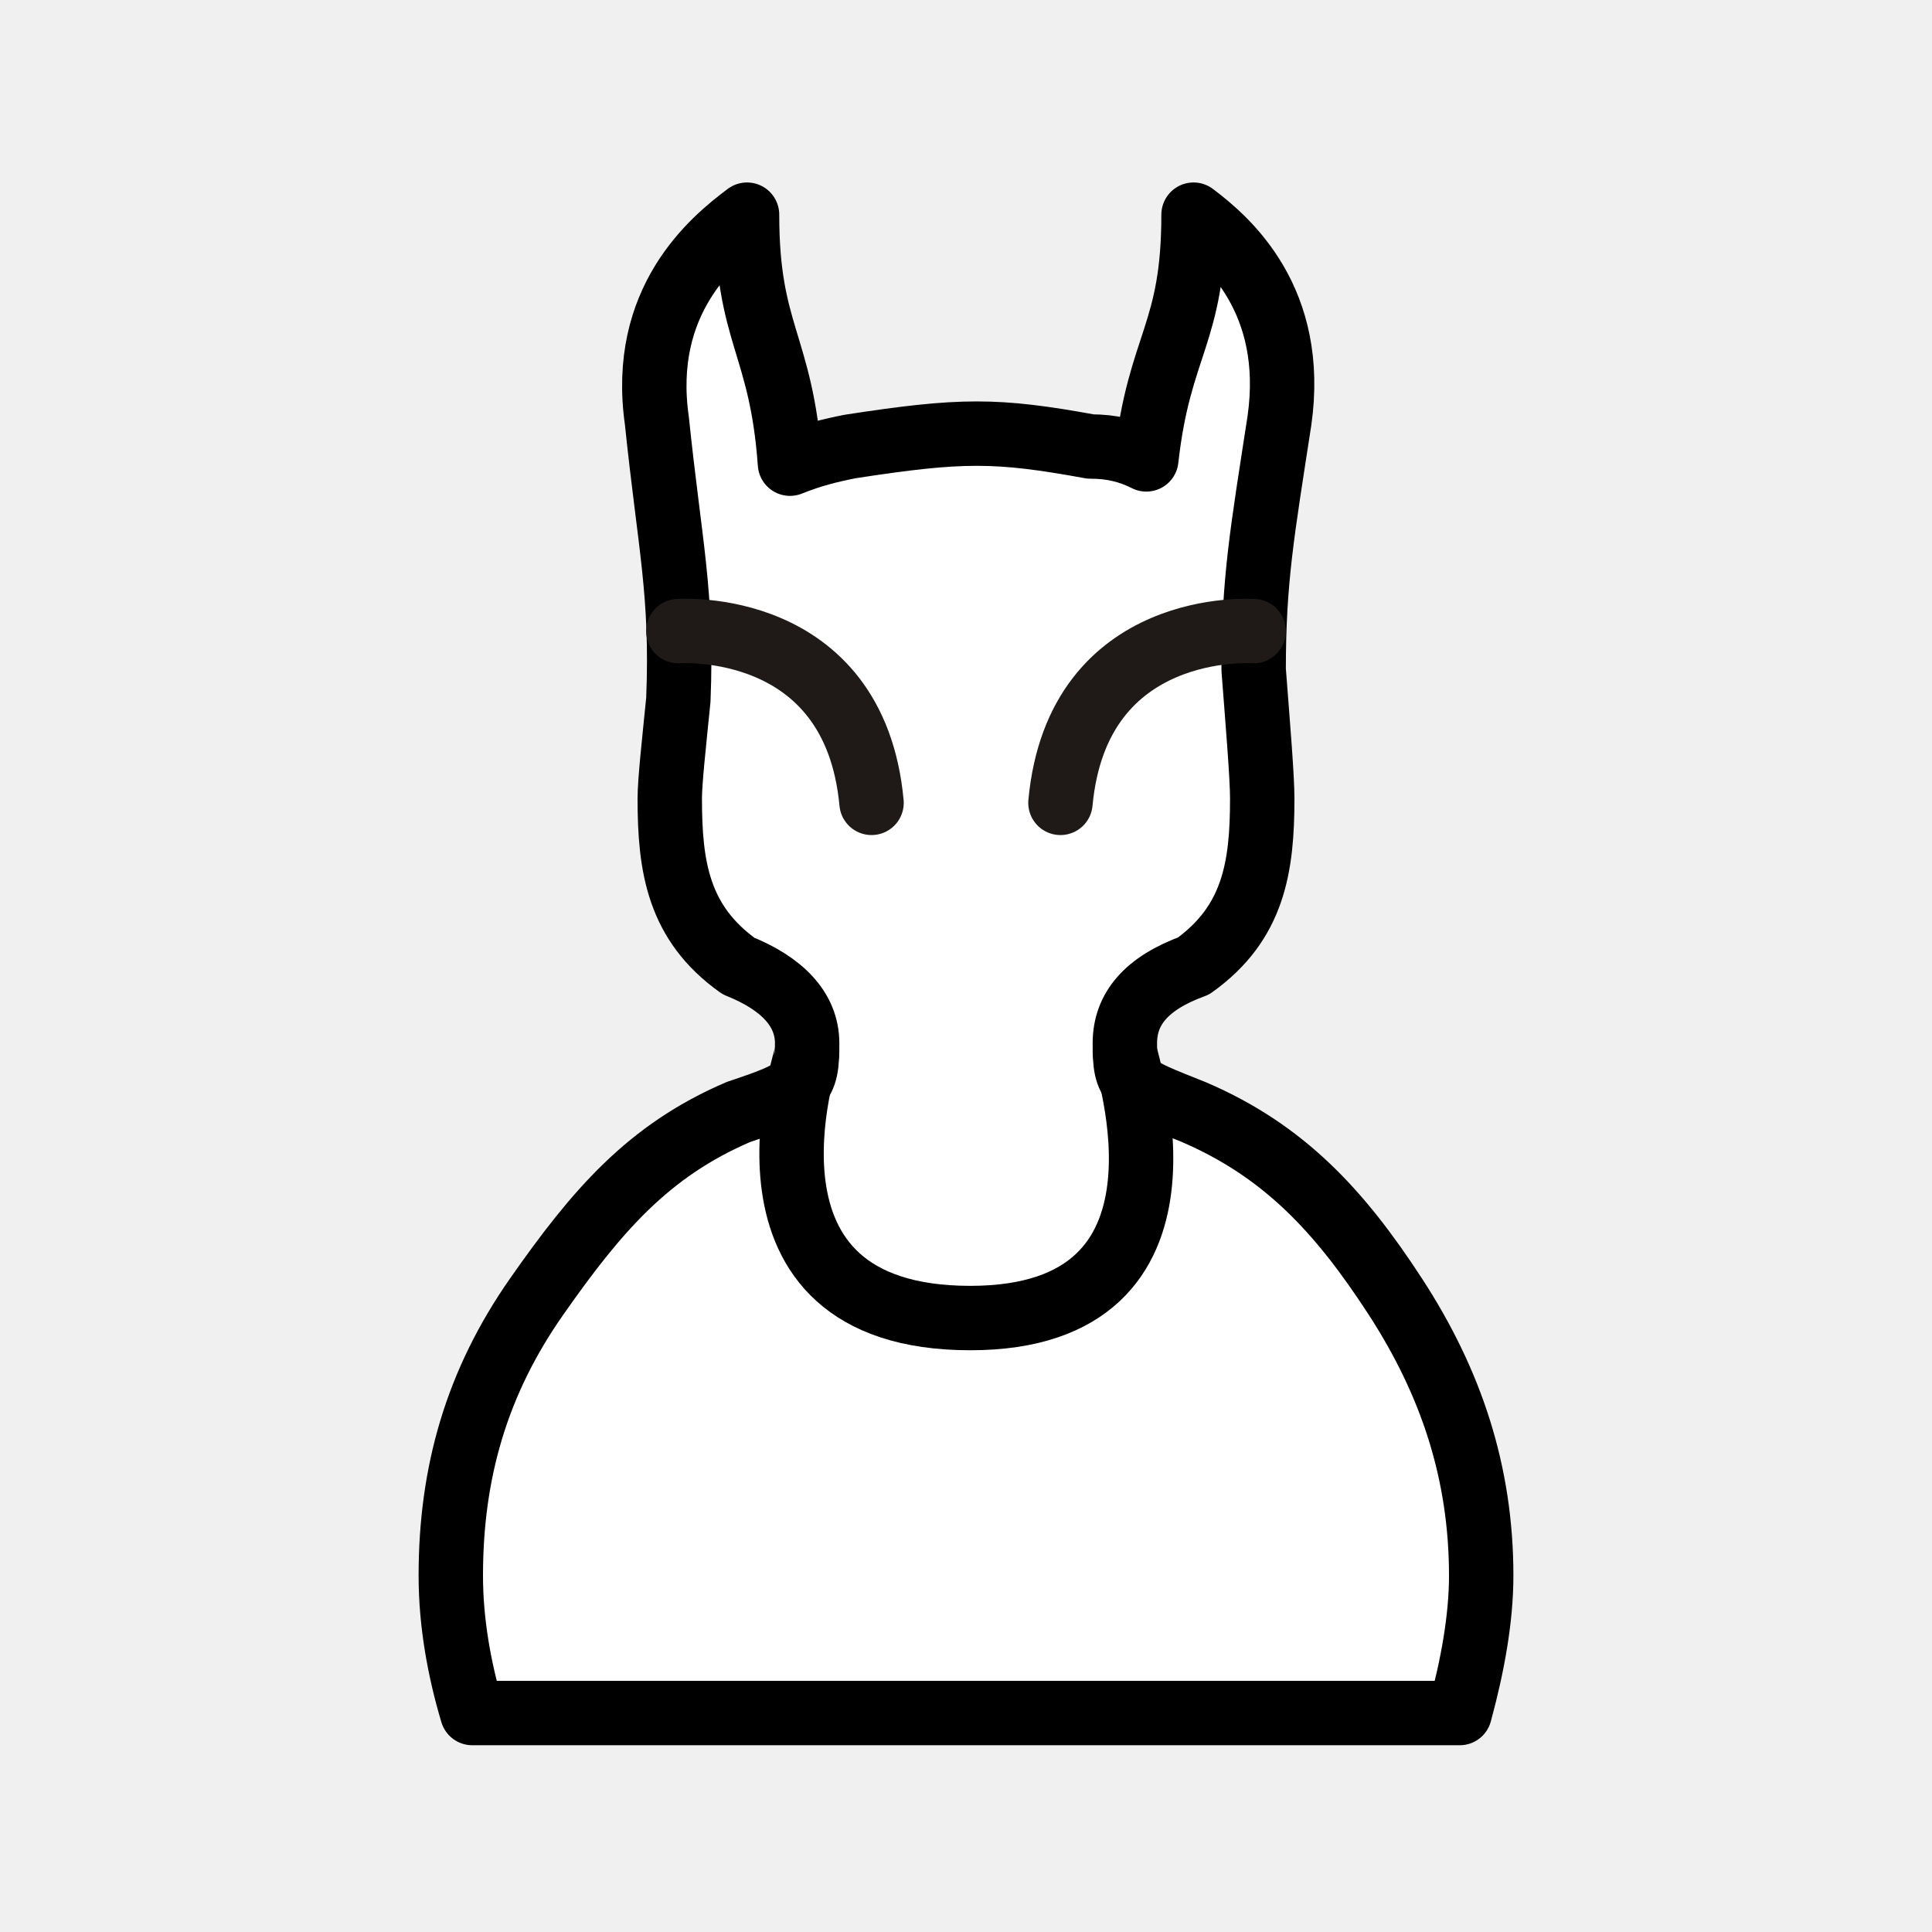
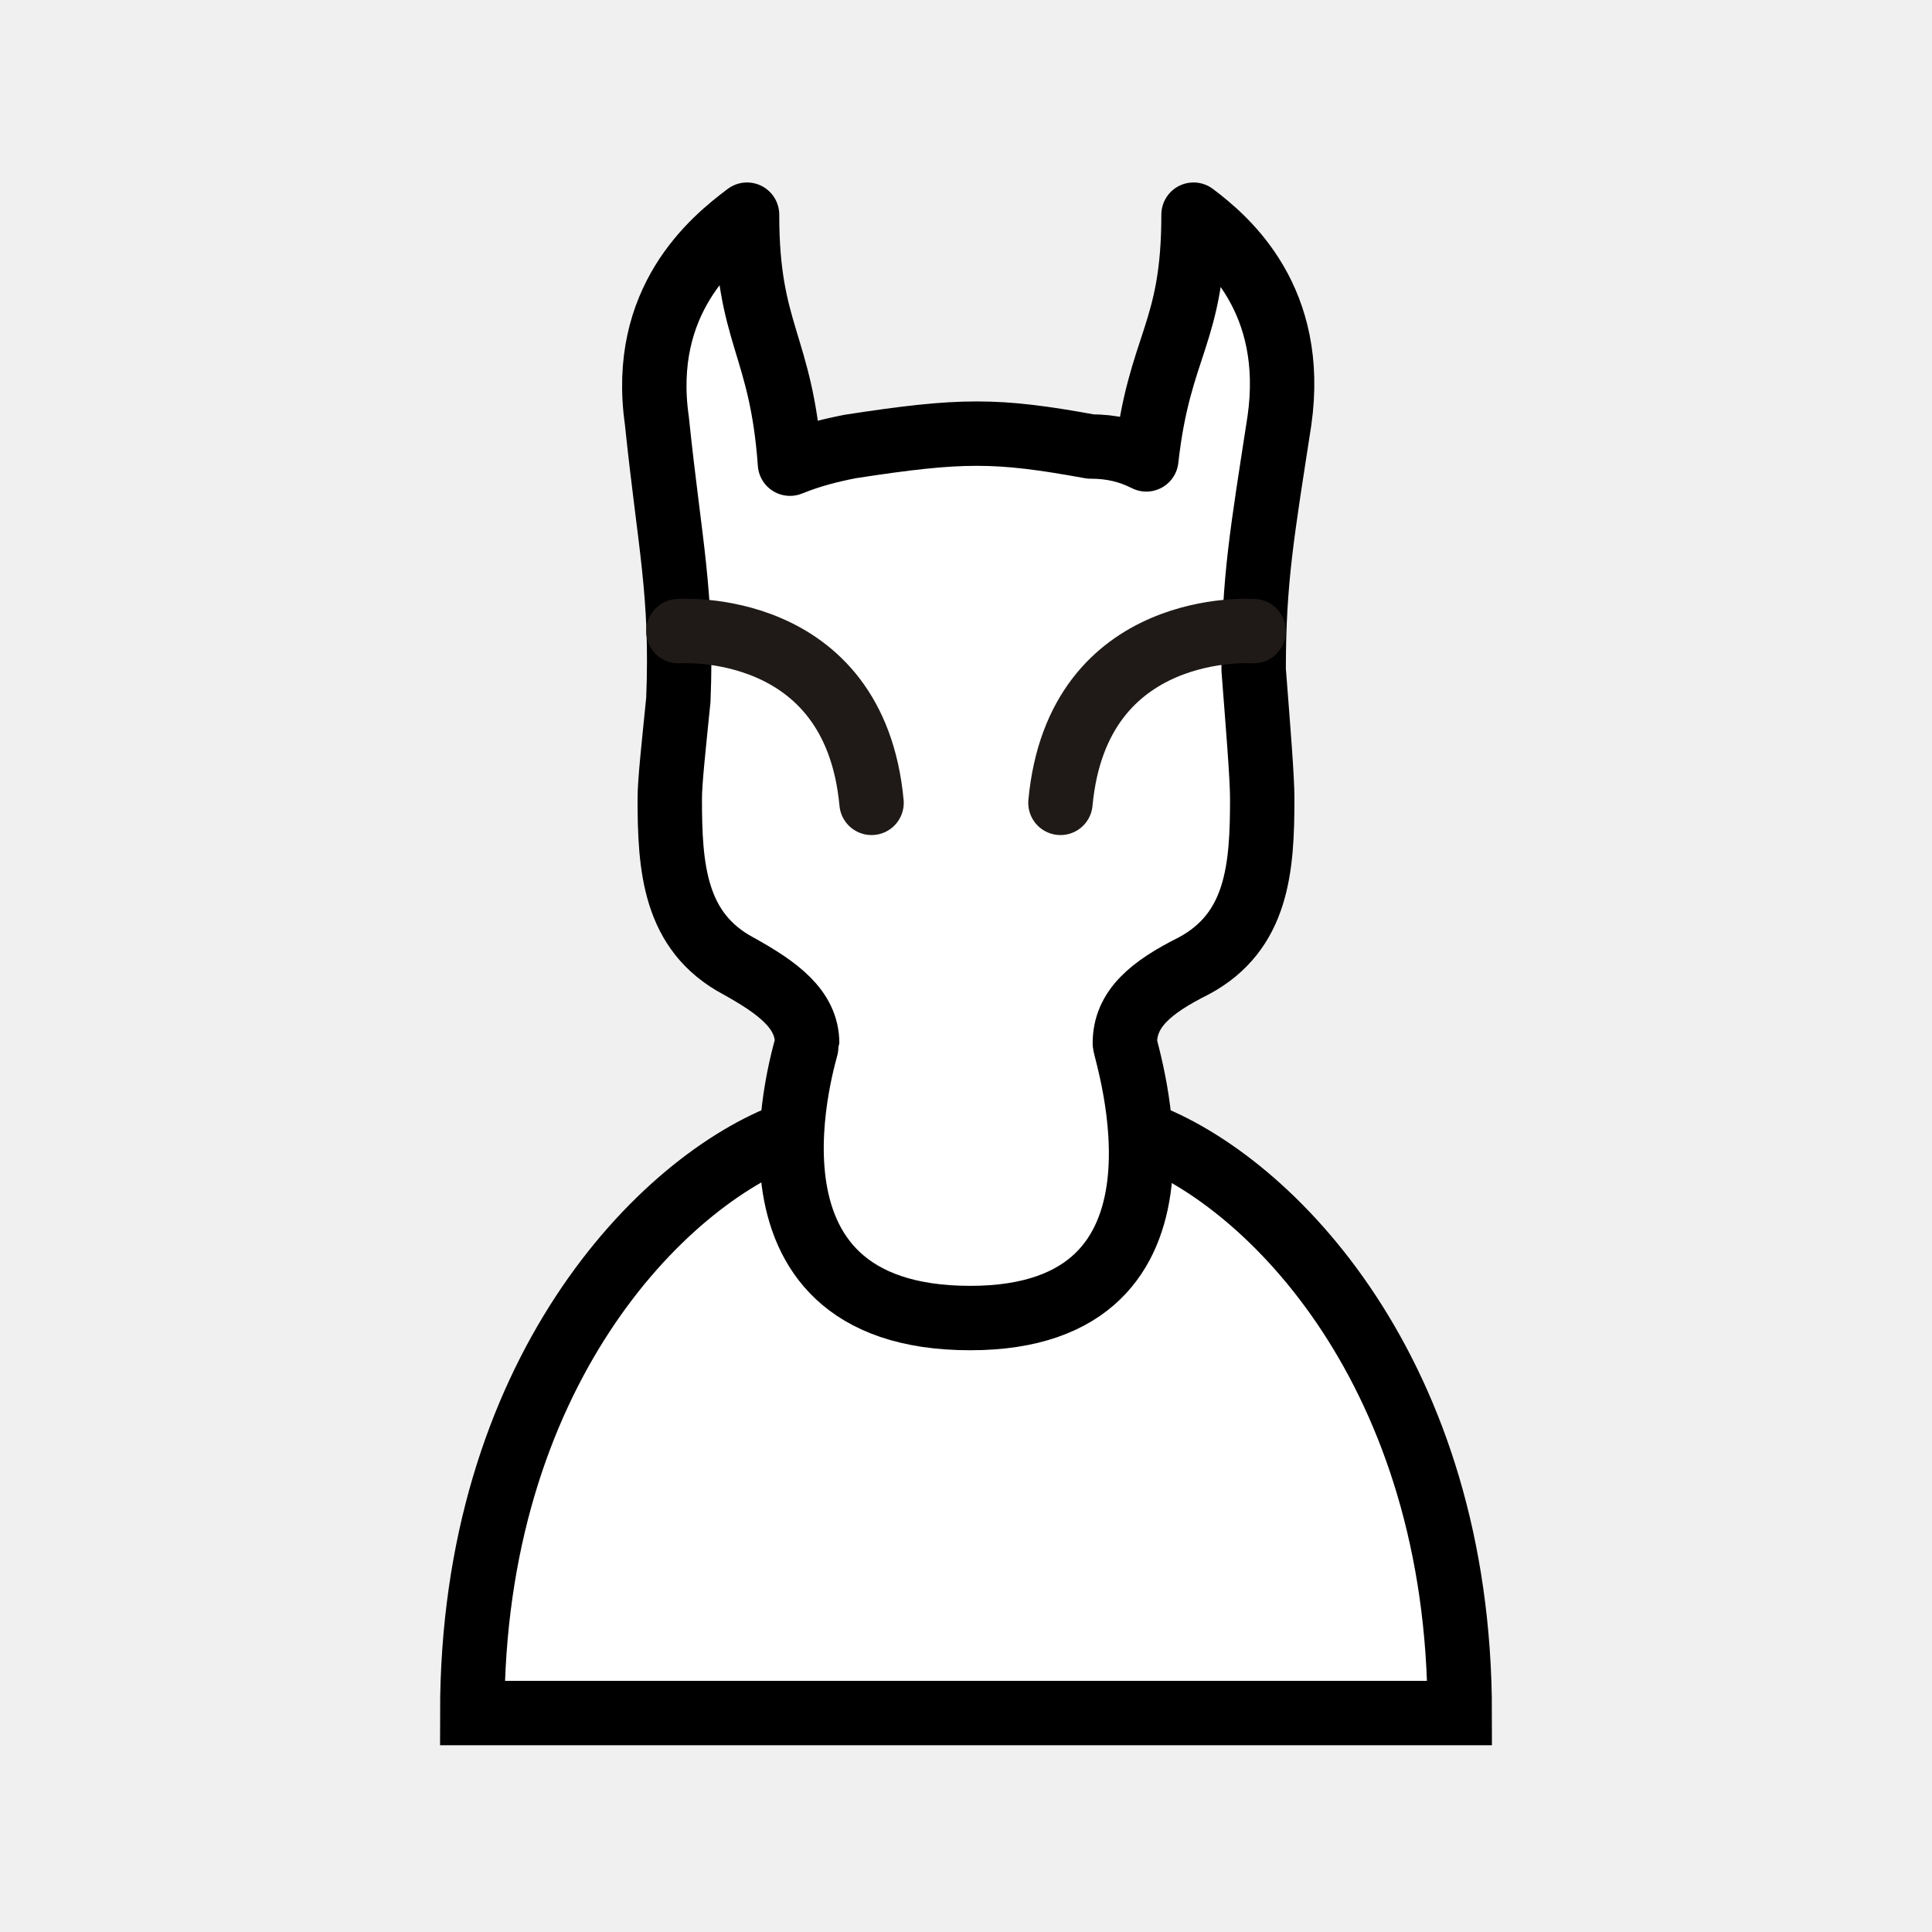
<svg xmlns="http://www.w3.org/2000/svg" version="1.1" id="Capa_1" x="0px" y="0px" viewBox="0 0 45 45" style="enable-background:new 0 0 45 45;" xml:space="preserve">
  <style type="text/css">
+ 	.st0{fill:#FFFFFF;stroke:#000000;stroke-width:1.5;stroke-linecap:round;}
	
- 		.st0{fill-rule:evenodd;clip-rule:evenodd;fill:#FFFFFF;stroke:#000000;stroke-width:1.5;stroke-linecap:round;stroke-linejoin:round;stroke-miterlimit:14.174;}
+ 		.st1{fill-rule:evenodd;clip-rule:evenodd;fill:#FFFFFF;stroke:#000000;stroke-width:1.5;stroke-linecap:round;stroke-linejoin:round;}
	
- 		.st1{fill-rule:evenodd;clip-rule:evenodd;fill:#FFFFFF;stroke:#1F1A17;stroke-width:1.5;stroke-linecap:round;stroke-linejoin:round;stroke-miterlimit:13.633;}
- 	.st2{fill:none;stroke:#1F1A17;stroke-width:1.5;stroke-linecap:round;stroke-linejoin:round;stroke-miterlimit:13.633;}
- 	.st3{fill:none;stroke:#000000;stroke-width:1.5;stroke-linecap:round;stroke-linejoin:round;stroke-miterlimit:14.174;}
+ 		.st2{fill-rule:evenodd;clip-rule:evenodd;fill:none;stroke:#1F1A17;stroke-width:1.5;stroke-linecap:round;stroke-linejoin:round;stroke-miterlimit:13.633;}
+ 	.st3{fill:none;stroke:#1F1A17;stroke-width:1.5;stroke-linecap:round;stroke-linejoin:round;stroke-miterlimit:13.633;}
</style>
  <g>
-     <path class="st0" d="M17.4,5c-0.8,0.6-2.5,2-2.1,4.8c0.3,2.9,0.6,4,0.5,6.5c-0.1,1-0.2,1.9-0.2,2.3c0,1.6,0.2,2.9,1.6,3.9   c1,0.4,1.6,1,1.6,1.8c0,1-0.1,1.1-1.6,1.6c-2.1,0.9-3.3,2.3-4.7,4.3s-2,4.1-2,6.5c0,1.1,0.2,2.2,0.5,3.2h11.5l0,0H34   c0.3-1.1,0.5-2.2,0.5-3.2c0-2.4-0.7-4.5-2-6.5s-2.6-3.4-4.7-4.3c-1.5-0.6-1.6-0.6-1.6-1.6c0-0.8,0.5-1.4,1.6-1.8   c1.4-1,1.6-2.3,1.6-3.9c0-0.5-0.1-1.7-0.2-3c0-2.1,0.2-3.2,0.6-5.8c0.4-2.8-1.2-4.2-2-4.8c0,2.8-0.8,3-1.1,5.7   c-0.4-0.2-0.8-0.3-1.3-0.3c-2.2-0.4-3-0.4-5.6,0c-0.5,0.1-0.9,0.2-1.4,0.4C18.2,8,17.4,7.8,17.4,5L17.4,5z" />
-     <path class="st1" d="M15.8,14.7c0,0,4.1-0.3,4.5,4" />
-     <path class="st2" d="M29.2,14.7c0,0-4.1-0.3-4.5,4" />
-     <path class="st3" d="M18.8,24.5c0,0.1-2.1,6.2,3.8,6.2c5.7,0,3.6-6,3.6-6.2" />
+     <path class="st0" d="M18.4,26.4c-3,1.1-7.4,5.6-7.4,13.5h23c0-7.9-4.4-12.4-7.4-13.5L18.4,26.4z" />
+     <path class="st1" d="M29.8,9.8c-0.4,2.6-0.6,3.7-0.6,5.8c0.1,1.3,0.2,2.5,0.2,3c0,1.6-0.1,3.1-1.6,3.9c-1,0.5-1.6,1-1.6,1.8   c0,0.2,2.1,6.4-3.6,6.4c-5.9,0-3.8-6.3-3.8-6.4c0-0.8-0.7-1.3-1.6-1.8c-1.5-0.8-1.6-2.3-1.6-3.9c0-0.4,0.1-1.3,0.2-2.3   c0.1-2.5-0.2-3.6-0.5-6.5C14.9,7,16.6,5.6,17.4,5c0,2.8,0.8,3,1,5.8c0.5-0.2,0.9-0.3,1.4-0.4c2.6-0.4,3.4-0.4,5.6,0   c0.5,0,0.9,0.1,1.3,0.3C27,8,27.8,7.8,27.8,5C28.6,5.6,30.2,7,29.8,9.8z" />
+     <path class="st2" d="M15.8,14.7c0,0,4.1-0.3,4.5,4" />
+     <path class="st3" d="M29.2,14.7c0,0-4.1-0.3-4.5,4" />
  </g>
</svg>
